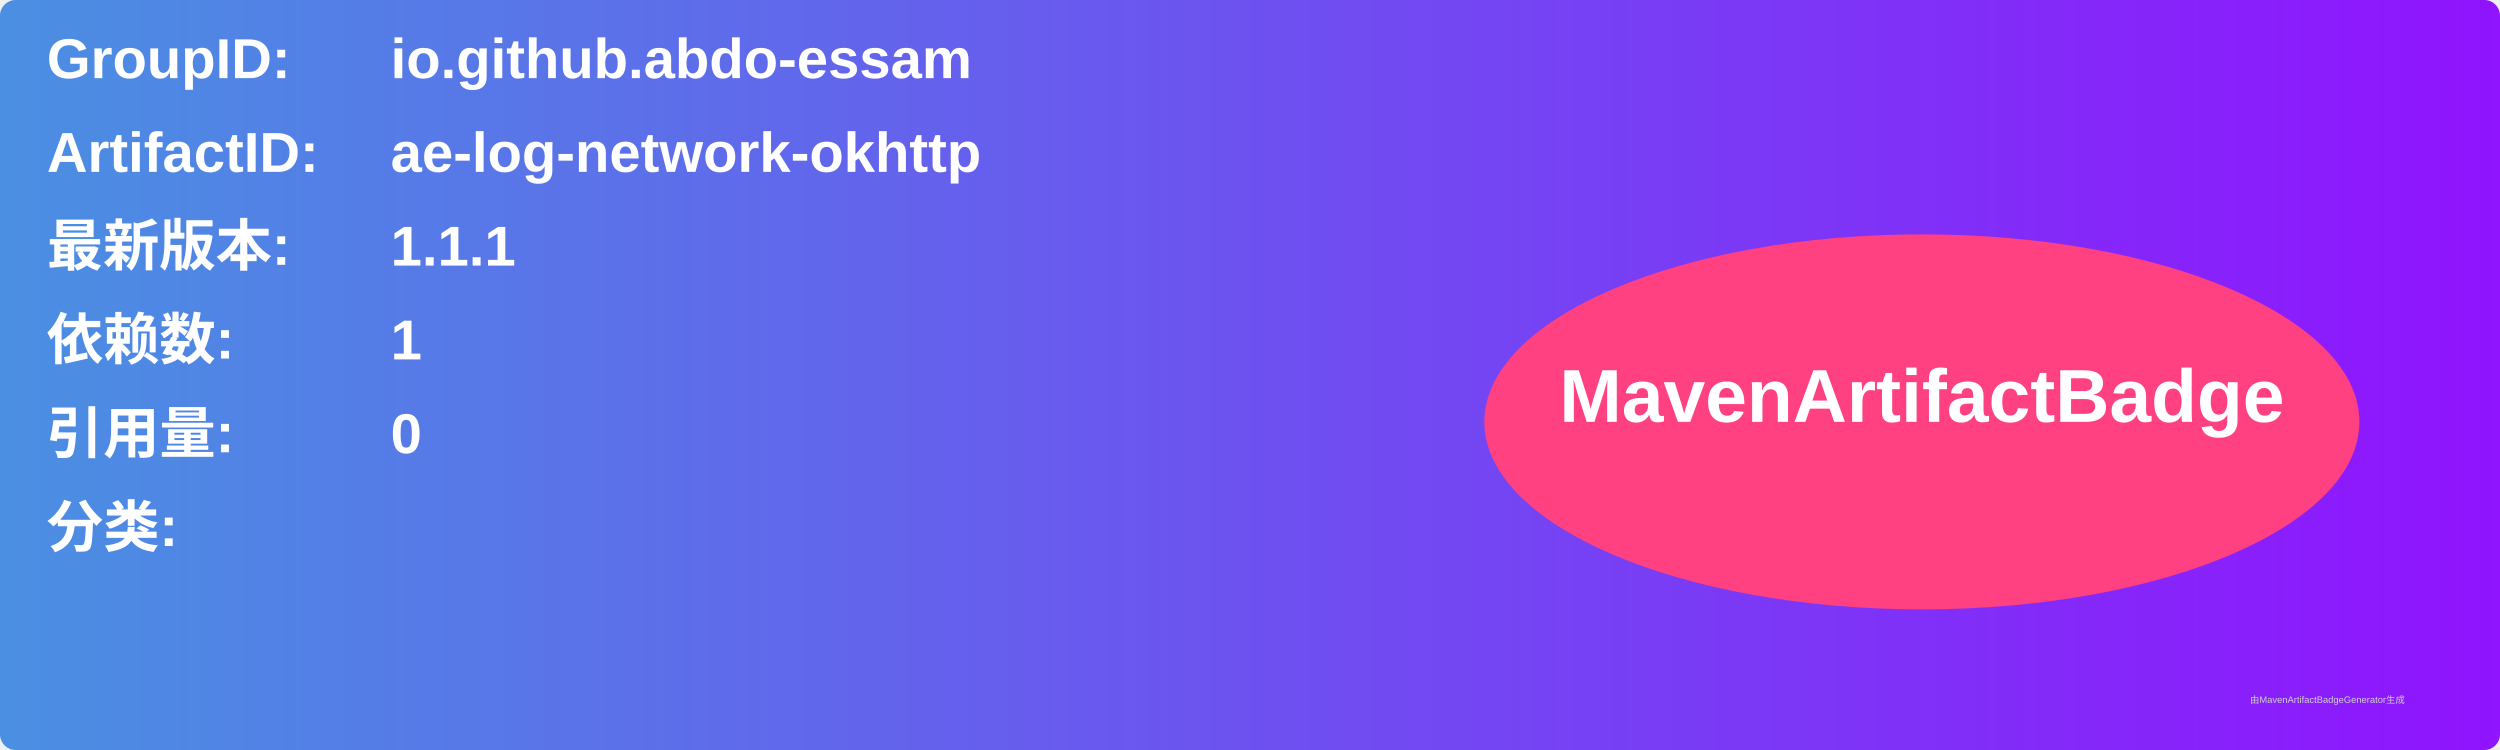
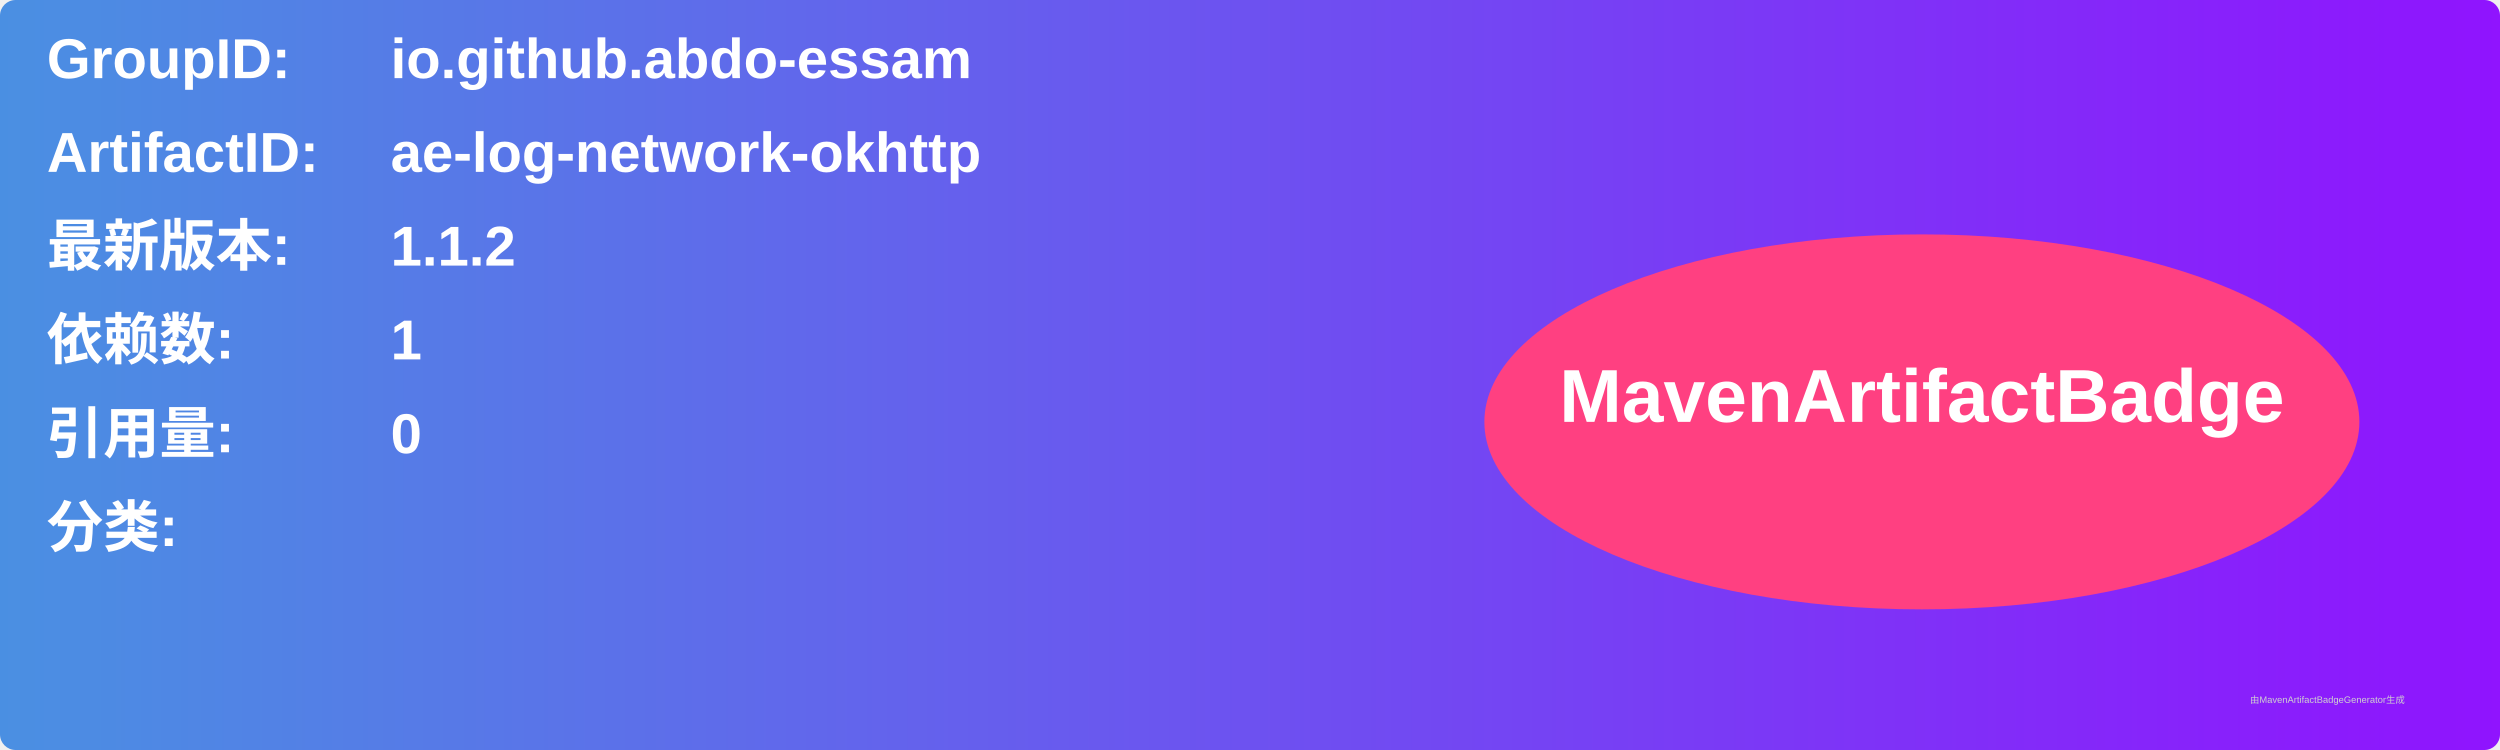
<svg xmlns="http://www.w3.org/2000/svg" width="800" height="240" viewBox="0 0 800 240">
  <linearGradient id="grad" x1="0%" y1="0%" x2="100%" y2="0%">
    <stop offset="0%" stop-color="#4a90e2" />
    <stop offset="100%" stop-color="#9013fe" />
  </linearGradient>
  <rect width="100%" height="100%" rx="5" ry="5" fill="url(#grad)" />
  <g transform="translate(15, 15)">
    <text x="0" y="10" font-family="Arial" font-size="18" fill="white" font-weight="bold" width="260">GroupID:</text>
    <text x="110" y="10" font-family="Arial" font-size="18" fill="white" font-weight="bold" width="460">io.github.abdo-essam</text>
    <text x="0" y="40" font-family="Arial" font-size="18" fill="white" font-weight="bold" width="260">ArtifactID:</text>
    <text x="110" y="40" font-family="Arial" font-size="18" fill="white" font-weight="bold" width="460">ae-log-network-okhttp</text>
    <text x="0" y="70" font-family="Arial" font-size="18" fill="white" font-weight="bold">最新版本:</text>
    <text x="110" y="70" font-family="Arial" font-size="18" fill="white" font-weight="bold">
-       <tspan font-weight="bold">1.1.1</tspan>
+       <tspan font-weight="bold">1.1.2</tspan>
    </text>
    <text x="0" y="100" font-family="Arial" font-size="18" fill="white" font-weight="bold">依赖数: </text>
    <text x="110" y="100" font-family="Arial" font-size="18" fill="white">
      <tspan font-weight="bold">1</tspan>
    </text>
    <text x="0" y="130" font-family="Arial" font-size="18" fill="white" font-weight="bold">引用量: </text>
    <text x="110" y="130" font-family="Arial" font-size="18" fill="white">
      <tspan font-weight="bold">0</tspan>
    </text>
    <text x="0" y="160" font-family="Arial" font-size="18" fill="white" font-weight="bold">分类:</text>
    <text x="10" y="190" font-family="Arial" font-size="10" fill="white">
      <tspan font-weight="bold" />
    </text>
    <ellipse cx="600" cy="120" rx="140" ry="60" fill="#ff4081" />
    <text x="600" y="120" text-anchor="middle" font-family="Arial" font-size="24" fill="white" font-weight="bold">MavenArtifactBadge</text>
  </g>
  <text x="720" y="225" font-family="Arial" font-size="3" fill="#d0d0d0">由MavenArtifactBadgeGenerator生成</text>
</svg>
